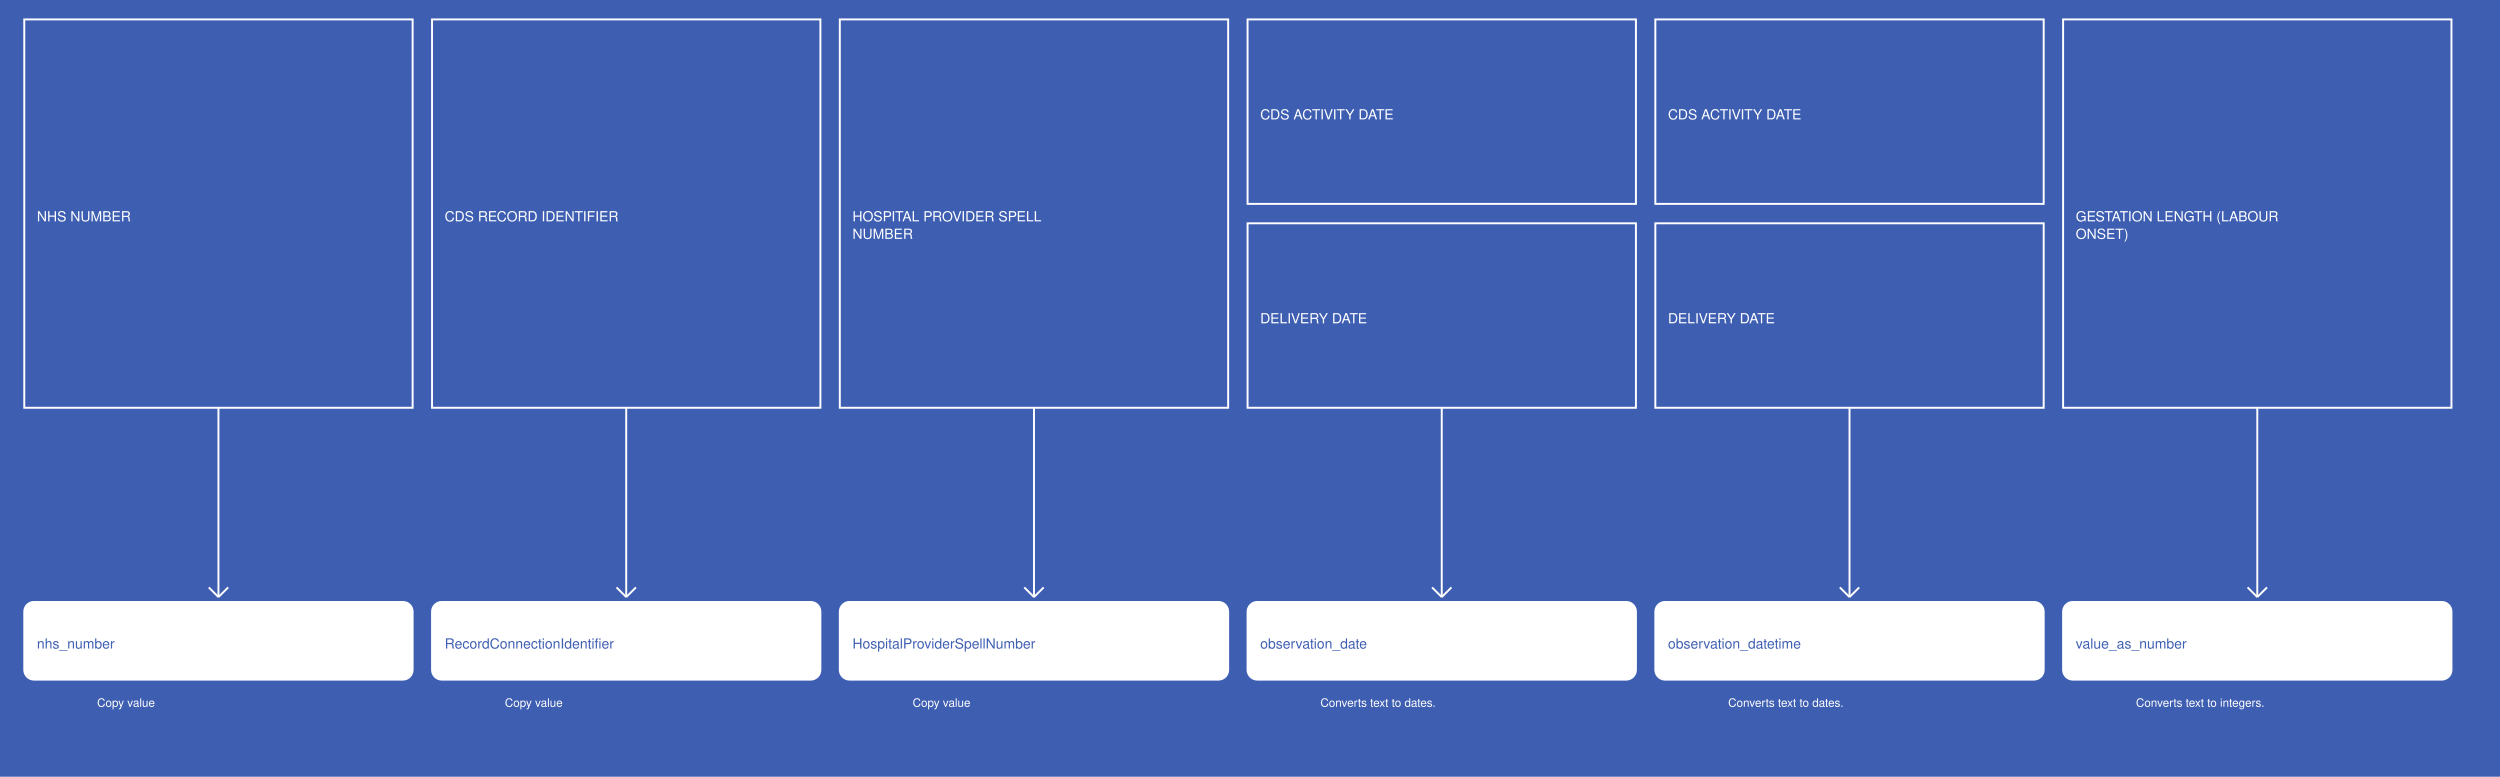
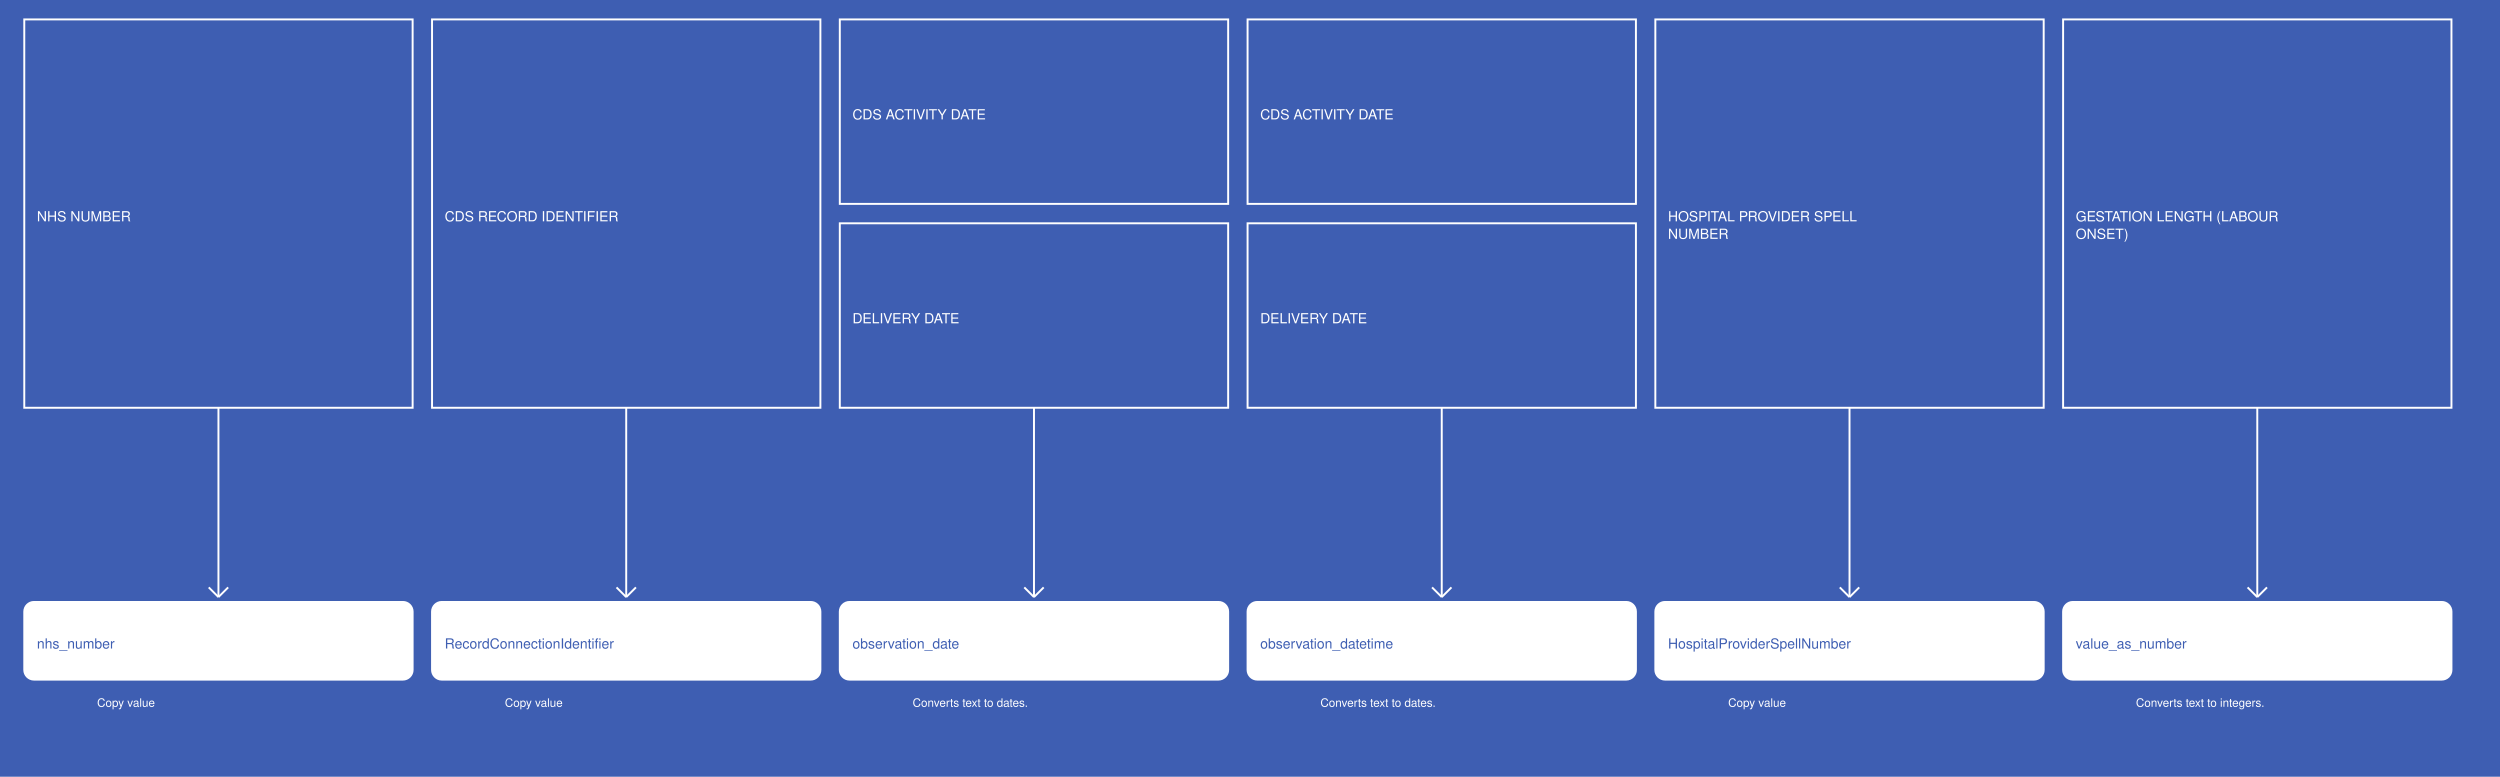
<svg xmlns="http://www.w3.org/2000/svg" width="2575" height="800">
  <rect width="100%" height="100%" fill="#3E5EB2" />
  <g>
    <rect x="25" y="20" width="400" height="400" fill="#3E5EB2" stroke="white" stroke-width="2" />
    <text x="38" y="228" fill="white" font-family="Helvetica" font-size="1.2em" text-anchor="start">NHS NUMBER</text>
  </g>
  <g>
    <line x1="225" y1="420" x2="225" y2="615" stroke="white" stroke-width="2" />
    <line x1="215" y1="605" x2="225" y2="615" stroke="white" stroke-width="2" />
    <line x1="235" y1="605" x2="225" y2="615" stroke="white" stroke-width="2" />
    <text x="100" y="728" fill="white" font-size="1em" font-family="Helvetica">Copy value</text>
  </g>
  <g>
    <rect x="25" y="620" width="400" height="80" fill="white" stroke="white" stroke-width="2" rx="10" />
    <text x="38" y="668" fill="#3E5EB2" font-family="Helvetica" font-size="1.2em" text-anchor="start">nhs_number</text>
  </g>
  <g>
    <rect x="445" y="20" width="400" height="400" fill="#3E5EB2" stroke="white" stroke-width="2" />
    <text x="458" y="228" fill="white" font-family="Helvetica" font-size="1.2em" text-anchor="start">CDS RECORD IDENTIFIER</text>
  </g>
  <g>
    <line x1="645" y1="420" x2="645" y2="615" stroke="white" stroke-width="2" />
    <line x1="635" y1="605" x2="645" y2="615" stroke="white" stroke-width="2" />
    <line x1="655" y1="605" x2="645" y2="615" stroke="white" stroke-width="2" />
    <text x="520" y="728" fill="white" font-size="1em" font-family="Helvetica">Copy value</text>
  </g>
  <g>
    <rect x="445" y="620" width="400" height="80" fill="white" stroke="white" stroke-width="2" rx="10" />
    <text x="458" y="668" fill="#3E5EB2" font-family="Helvetica" font-size="1.2em" text-anchor="start">RecordConnectionIdentifier</text>
  </g>
  <g>
-     <rect x="865" y="20" width="400" height="400" fill="#3E5EB2" stroke="white" stroke-width="2" />
-     <text x="878" y="228" fill="white" font-family="Helvetica" font-size="1.2em" text-anchor="start">HOSPITAL PROVIDER SPELL</text>
-     <text x="878" y="246" fill="white" font-family="Helvetica" font-size="1.2em" text-anchor="start">NUMBER</text>
+     <rect x="865" y="20" width="400" height="190" fill="#3E5EB2" stroke="white" stroke-width="2" />
+     <text x="878" y="123" fill="white" font-family="Helvetica" font-size="1.2em" text-anchor="start">CDS ACTIVITY DATE</text>
+   </g>
+   <g>
+     <rect x="865" y="230" width="400" height="190" fill="#3E5EB2" stroke="white" stroke-width="2" />
+     <text x="878" y="333" fill="white" font-family="Helvetica" font-size="1.2em" text-anchor="start">DELIVERY DATE</text>
  </g>
  <g>
    <line x1="1065" y1="420" x2="1065" y2="615" stroke="white" stroke-width="2" />
    <line x1="1055" y1="605" x2="1065" y2="615" stroke="white" stroke-width="2" />
    <line x1="1075" y1="605" x2="1065" y2="615" stroke="white" stroke-width="2" />
-     <text x="940" y="728" fill="white" font-size="1em" font-family="Helvetica">Copy value</text>
+     <text x="940" y="728" fill="white" font-size="1em" font-family="Helvetica">Converts text to dates.</text>
  </g>
  <g>
    <rect x="865" y="620" width="400" height="80" fill="white" stroke="white" stroke-width="2" rx="10" />
-     <text x="878" y="668" fill="#3E5EB2" font-family="Helvetica" font-size="1.2em" text-anchor="start">HospitalProviderSpellNumber</text>
+     <text x="878" y="668" fill="#3E5EB2" font-family="Helvetica" font-size="1.2em" text-anchor="start">observation_date</text>
  </g>
  <g>
    <rect x="1285" y="20" width="400" height="190" fill="#3E5EB2" stroke="white" stroke-width="2" />
    <text x="1298" y="123" fill="white" font-family="Helvetica" font-size="1.2em" text-anchor="start">CDS ACTIVITY DATE</text>
  </g>
  <g>
    <rect x="1285" y="230" width="400" height="190" fill="#3E5EB2" stroke="white" stroke-width="2" />
    <text x="1298" y="333" fill="white" font-family="Helvetica" font-size="1.2em" text-anchor="start">DELIVERY DATE</text>
  </g>
  <g>
    <line x1="1485" y1="420" x2="1485" y2="615" stroke="white" stroke-width="2" />
    <line x1="1475" y1="605" x2="1485" y2="615" stroke="white" stroke-width="2" />
    <line x1="1495" y1="605" x2="1485" y2="615" stroke="white" stroke-width="2" />
    <text x="1360" y="728" fill="white" font-size="1em" font-family="Helvetica">Converts text to dates.</text>
  </g>
  <g>
    <rect x="1285" y="620" width="400" height="80" fill="white" stroke="white" stroke-width="2" rx="10" />
-     <text x="1298" y="668" fill="#3E5EB2" font-family="Helvetica" font-size="1.2em" text-anchor="start">observation_date</text>
+     <text x="1298" y="668" fill="#3E5EB2" font-family="Helvetica" font-size="1.2em" text-anchor="start">observation_datetime</text>
  </g>
  <g>
-     <rect x="1705" y="20" width="400" height="190" fill="#3E5EB2" stroke="white" stroke-width="2" />
-     <text x="1718" y="123" fill="white" font-family="Helvetica" font-size="1.2em" text-anchor="start">CDS ACTIVITY DATE</text>
-   </g>
-   <g>
-     <rect x="1705" y="230" width="400" height="190" fill="#3E5EB2" stroke="white" stroke-width="2" />
-     <text x="1718" y="333" fill="white" font-family="Helvetica" font-size="1.2em" text-anchor="start">DELIVERY DATE</text>
+     <rect x="1705" y="20" width="400" height="400" fill="#3E5EB2" stroke="white" stroke-width="2" />
+     <text x="1718" y="228" fill="white" font-family="Helvetica" font-size="1.2em" text-anchor="start">HOSPITAL PROVIDER SPELL</text>
+     <text x="1718" y="246" fill="white" font-family="Helvetica" font-size="1.2em" text-anchor="start">NUMBER</text>
  </g>
  <g>
    <line x1="1905" y1="420" x2="1905" y2="615" stroke="white" stroke-width="2" />
    <line x1="1895" y1="605" x2="1905" y2="615" stroke="white" stroke-width="2" />
    <line x1="1915" y1="605" x2="1905" y2="615" stroke="white" stroke-width="2" />
-     <text x="1780" y="728" fill="white" font-size="1em" font-family="Helvetica">Converts text to dates.</text>
+     <text x="1780" y="728" fill="white" font-size="1em" font-family="Helvetica">Copy value</text>
  </g>
  <g>
    <rect x="1705" y="620" width="400" height="80" fill="white" stroke="white" stroke-width="2" rx="10" />
-     <text x="1718" y="668" fill="#3E5EB2" font-family="Helvetica" font-size="1.2em" text-anchor="start">observation_datetime</text>
+     <text x="1718" y="668" fill="#3E5EB2" font-family="Helvetica" font-size="1.2em" text-anchor="start">HospitalProviderSpellNumber</text>
  </g>
  <g>
    <rect x="2125" y="20" width="400" height="400" fill="#3E5EB2" stroke="white" stroke-width="2" />
    <text x="2138" y="228" fill="white" font-family="Helvetica" font-size="1.2em" text-anchor="start">GESTATION LENGTH (LABOUR</text>
    <text x="2138" y="246" fill="white" font-family="Helvetica" font-size="1.2em" text-anchor="start">ONSET)</text>
  </g>
  <g>
    <line x1="2325" y1="420" x2="2325" y2="615" stroke="white" stroke-width="2" />
    <line x1="2315" y1="605" x2="2325" y2="615" stroke="white" stroke-width="2" />
    <line x1="2335" y1="605" x2="2325" y2="615" stroke="white" stroke-width="2" />
    <text x="2200" y="728" fill="white" font-size="1em" font-family="Helvetica">Converts text to integers.</text>
  </g>
  <g>
    <rect x="2125" y="620" width="400" height="80" fill="white" stroke="white" stroke-width="2" rx="10" />
    <text x="2138" y="668" fill="#3E5EB2" font-family="Helvetica" font-size="1.2em" text-anchor="start">value_as_number</text>
  </g>
</svg>
